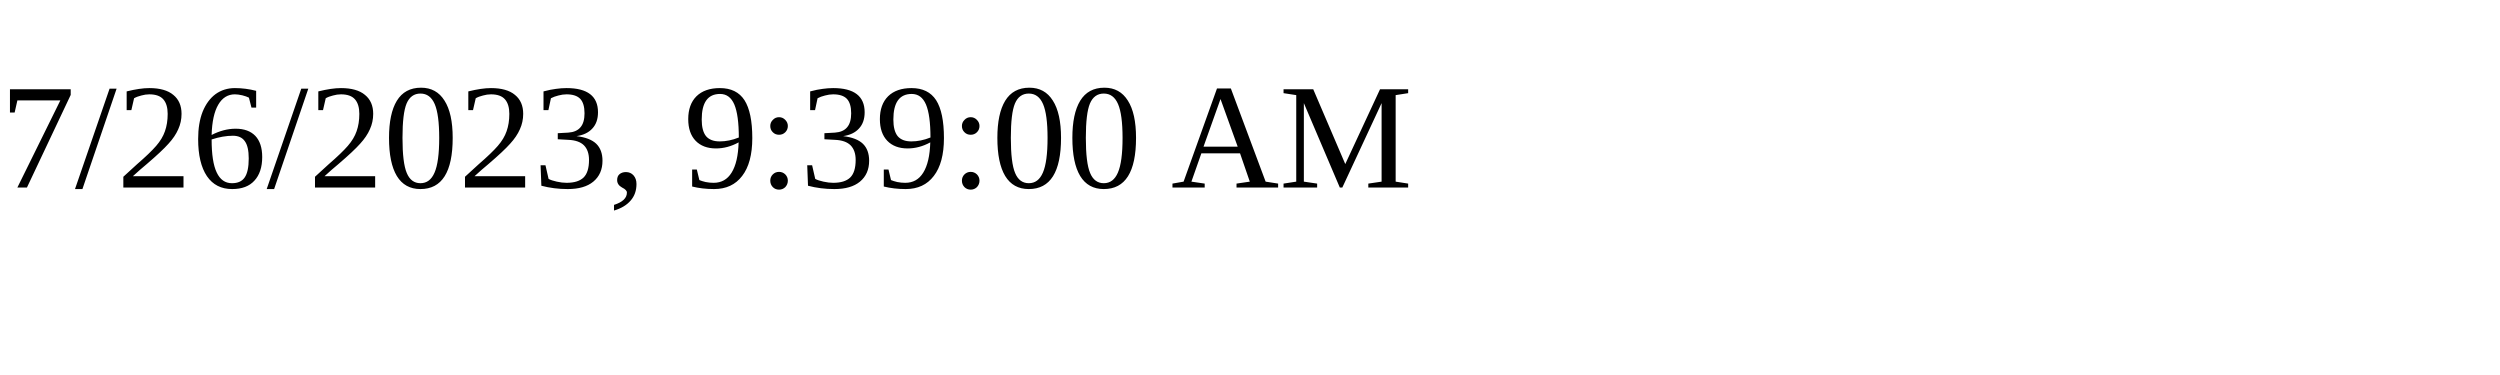
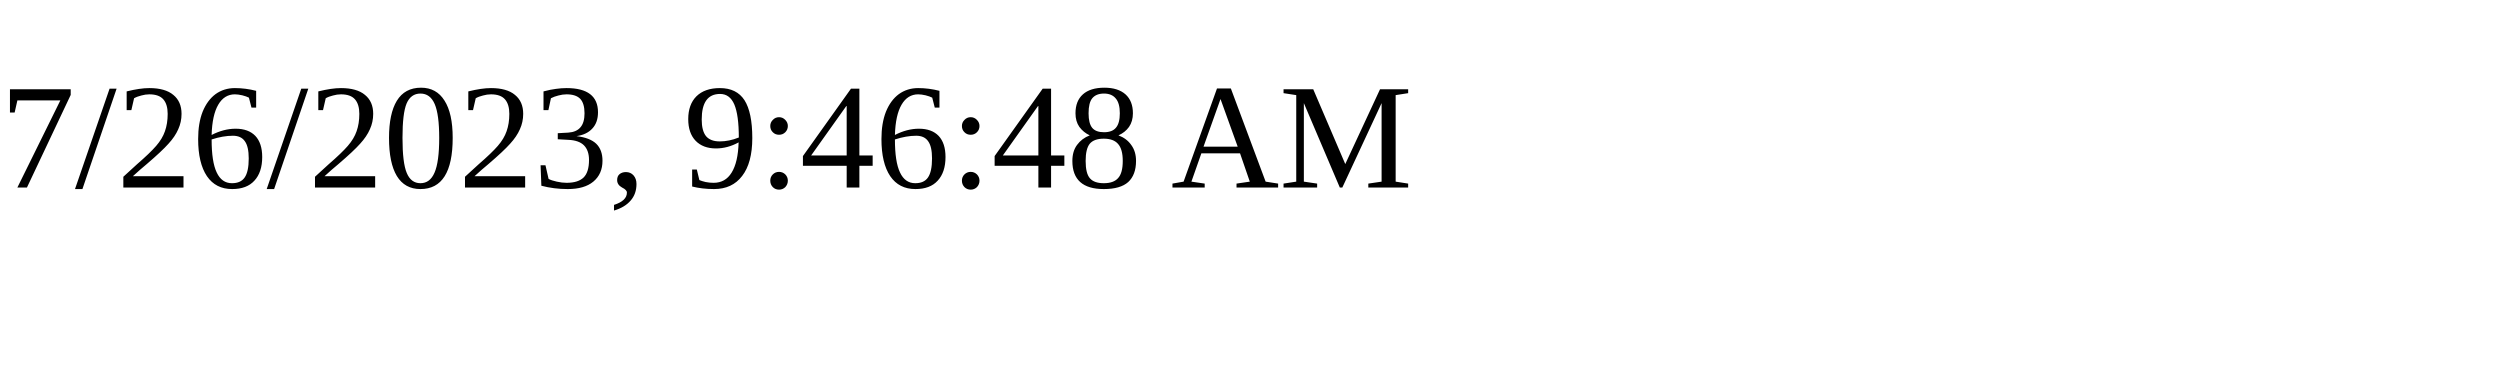
<svg xmlns="http://www.w3.org/2000/svg" height="30" width="200">
-   <text x="0" y="15">7/26/2023, 9:39:00 AM</text>
+   <text x="0" y="15">7/26/2023, 9:46:48 AM</text>
</svg>
